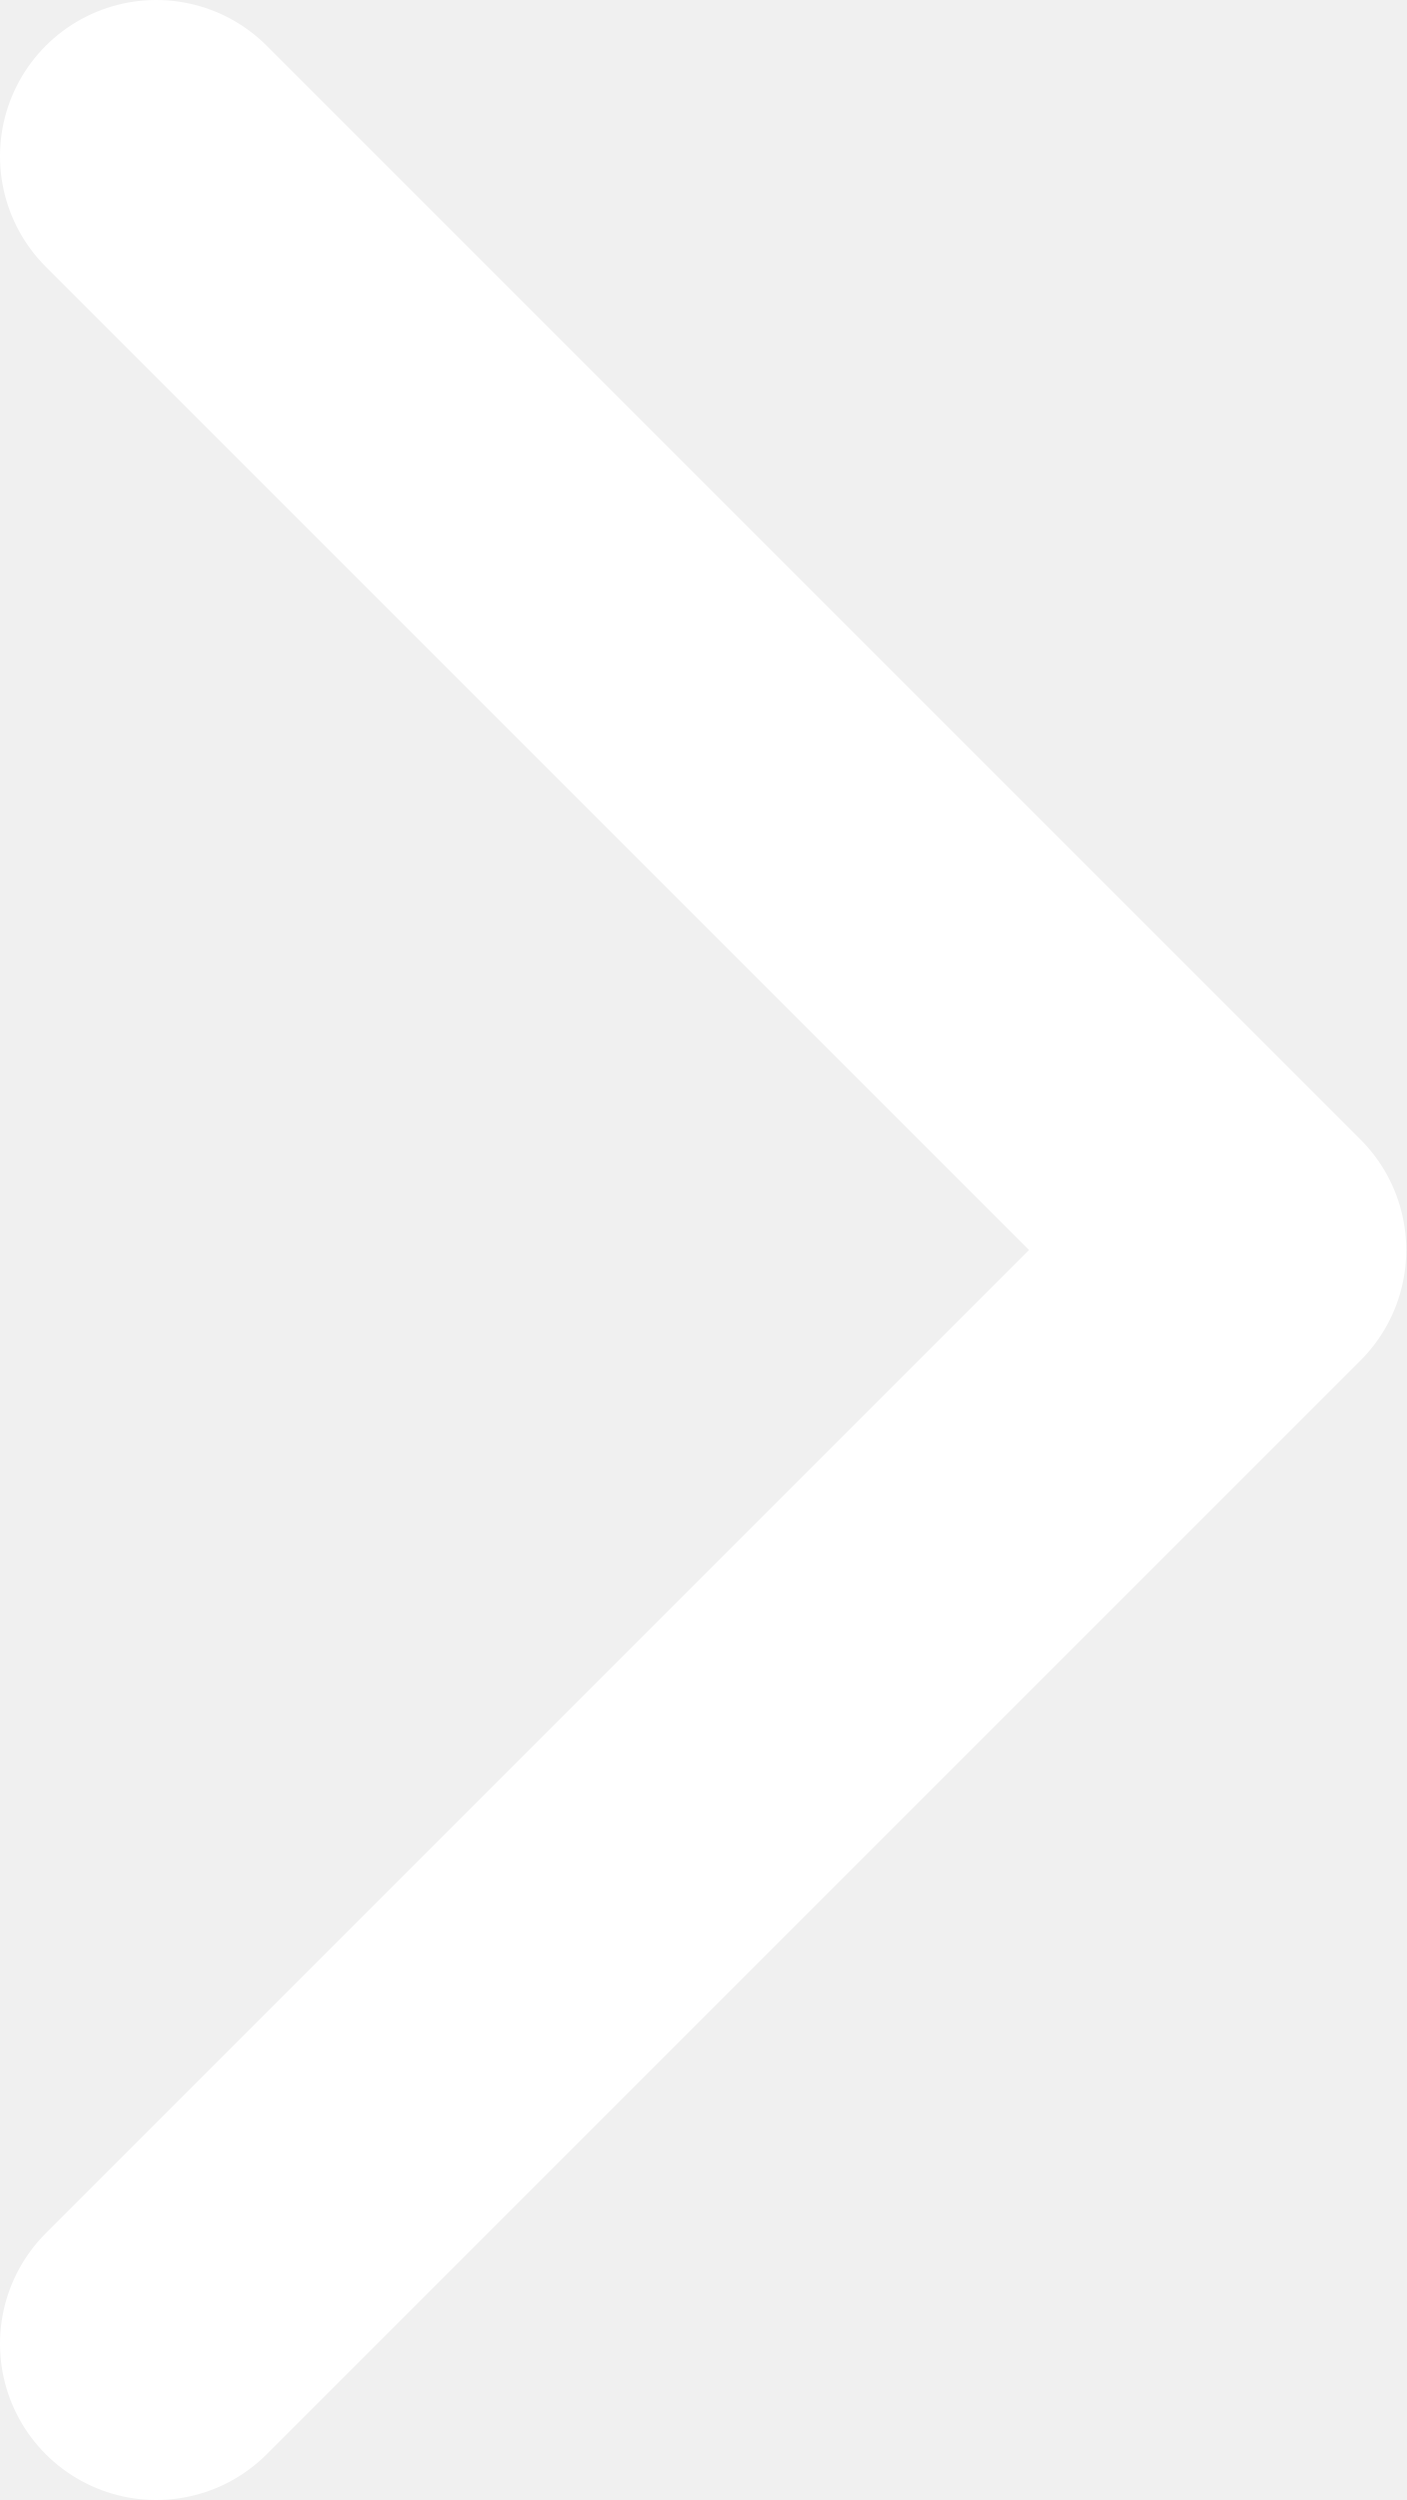
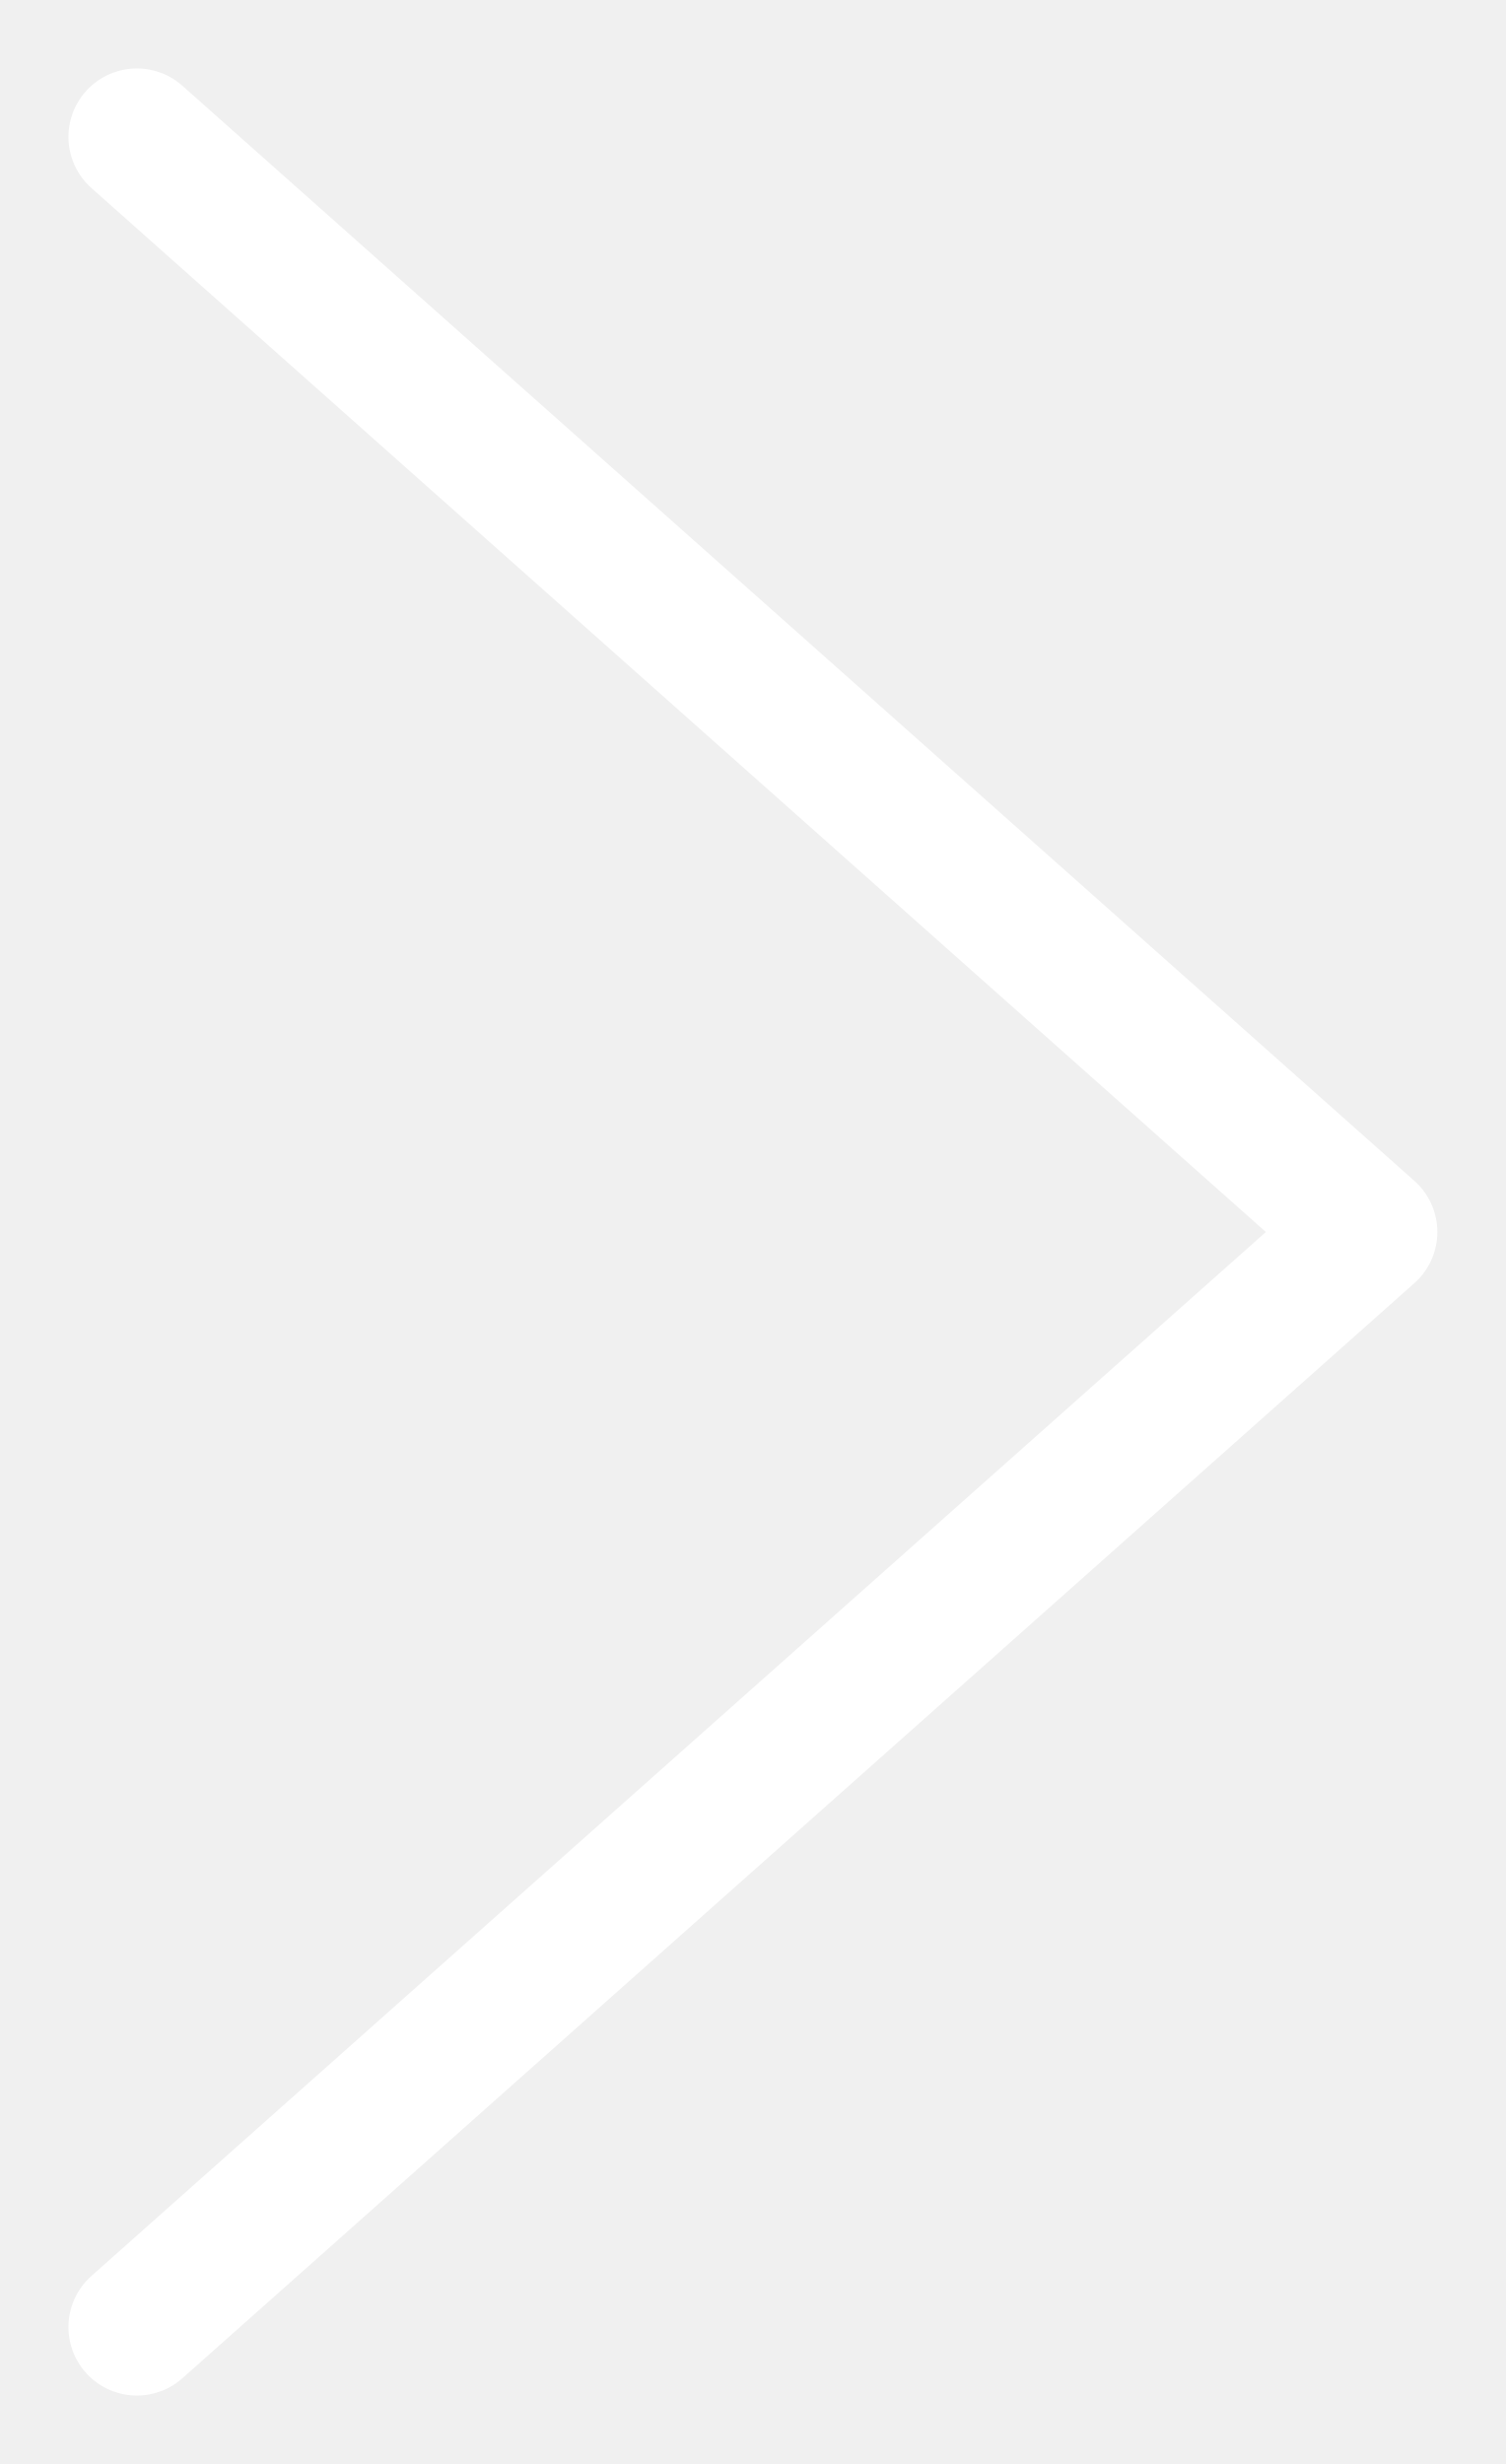
- <svg xmlns="http://www.w3.org/2000/svg" width="9" height="16" viewBox="0 0 9 16" fill="none">
-   <path d="M1 1L8 8L1 15" stroke="white" stroke-width="2" stroke-linecap="round" stroke-linejoin="round" />
+ <svg xmlns="http://www.w3.org/2000/svg" width="11" height="18" viewBox="0 0 11 18" fill="none">
+   <path d="M1 1L10 9L1 17" stroke="#fff" stroke-linecap="round" stroke-linejoin="round" />
</svg>
